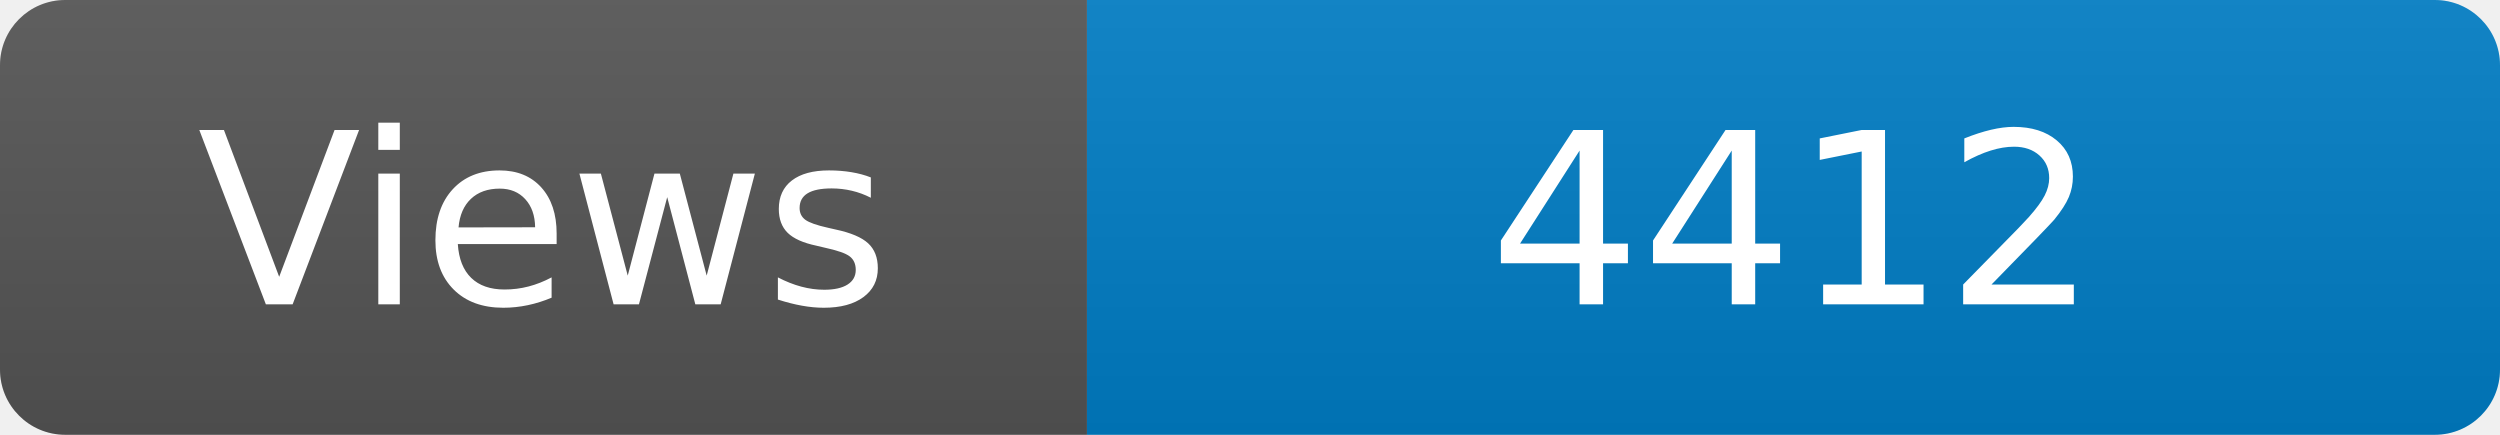
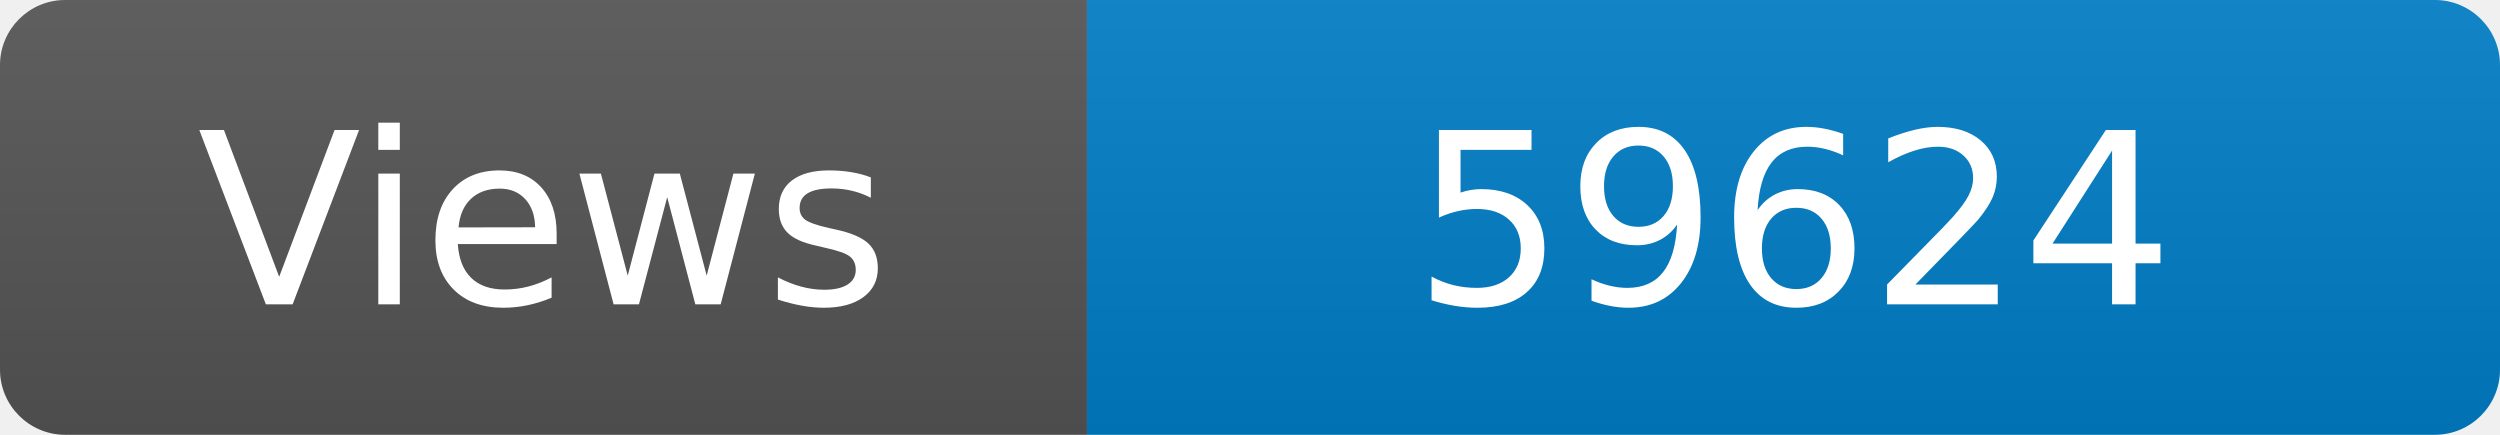
<svg xmlns="http://www.w3.org/2000/svg" width="115" height="20" role="img" aria-label="Maintained?: yes">
  <linearGradient id="s" x2="0" y2="100%">
    <stop offset="0" stop-color="#bbb" stop-opacity=".1" />
    <stop offset="1" stop-opacity=".1" />
  </linearGradient>
  <clipPath id="r">
    <rect width="115" height="20" rx="3" fill="#fff" />
  </clipPath>
  <g clip-path="url(#r)">
    <rect width="50" height="20" fill="#555" />
    <rect x="50" width="160" height="20" fill="#007ec6" />
    <rect width="115" height="20" fill="url(#s)" />
  </g>
  <g fill="#fff" text-anchor="middle" font-family="Verdana,Geneva,DejaVu Sans,sans-serif" font-size="110">
    <text x="250" y="140" transform="scale(.1)" fill="#fff">Views</text>
-     <text x="825" y="140" transform="scale(.1)" fill="#fff">4412</text>
+     <text x="825" y="140" transform="scale(.1)" fill="#fff">59624</text>
  </g>
</svg>
